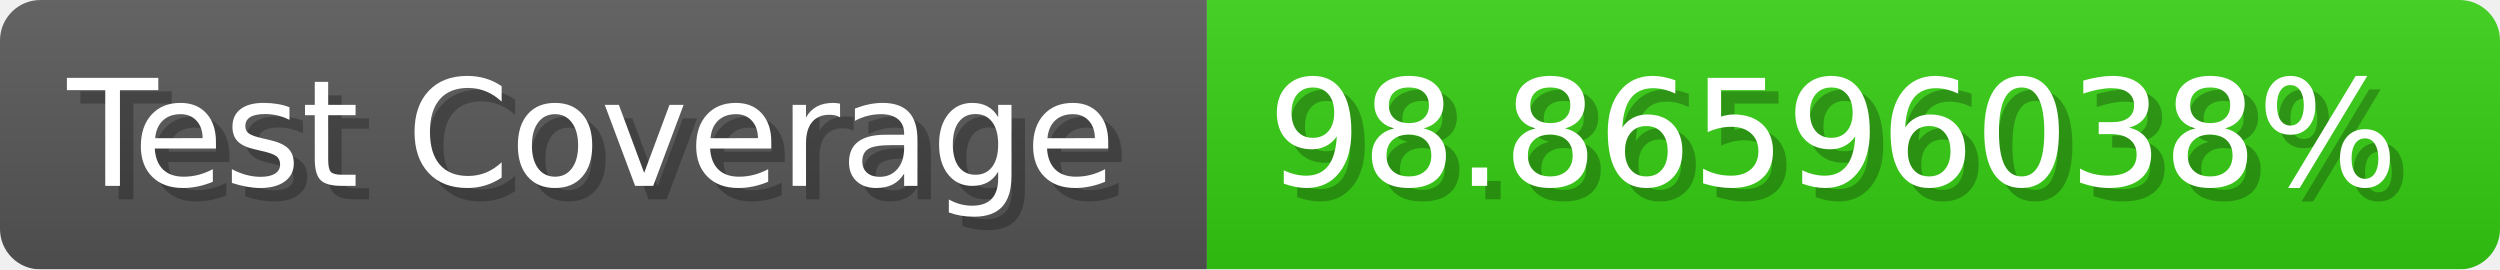
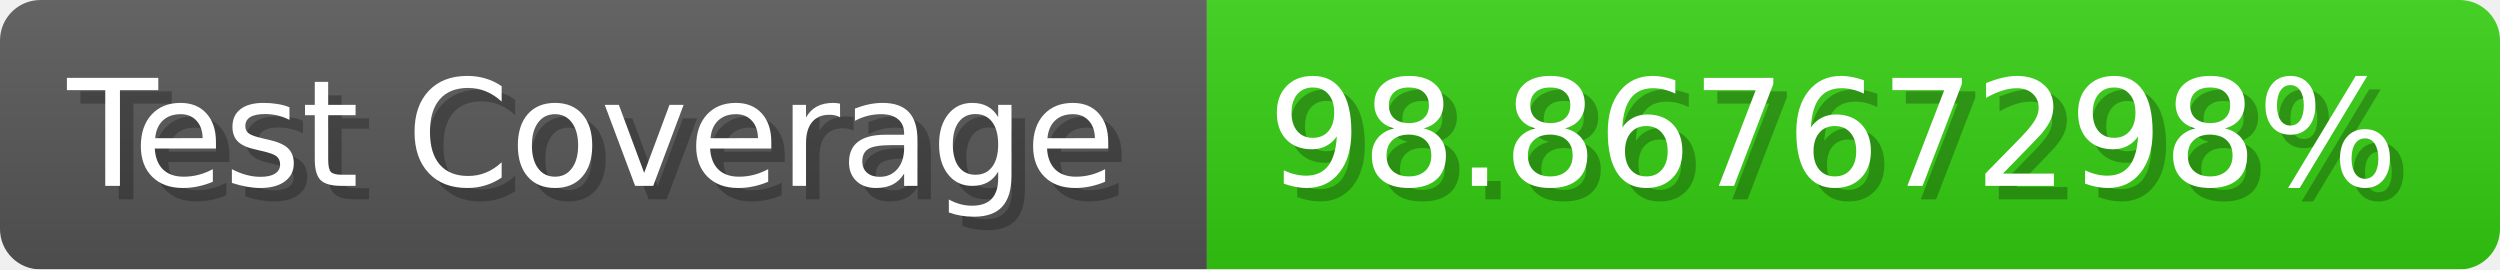
- <svg xmlns="http://www.w3.org/2000/svg" width="185.6" height="20" viewBox="0 0 1856 200" role="img" aria-label="Test Coverage: 98.86596038%">
+ <svg xmlns="http://www.w3.org/2000/svg" width="185.6" height="20" viewBox="0 0 1856 200" role="img" aria-label="Test Coverage: 98.86767298%">
  <linearGradient id="a" x2="0" y2="100%">
    <stop offset="0" stop-opacity=".1" stop-color="#EEE" />
    <stop offset="1" stop-opacity=".1" />
  </linearGradient>
  <mask id="m">
    <rect width="1856" height="200" rx="30" fill="#FFF" />
  </mask>
  <g mask="url(#m)">
    <rect width="896" height="200" fill="#555" />
    <rect width="960" height="200" fill="#3C1" x="896" />
    <rect width="1856" height="200" fill="url(#a)" />
  </g>
  <g aria-hidden="true" fill="#fff" text-anchor="start" font-family="Verdana,DejaVu Sans,sans-serif" font-size="110">
    <text x="60" y="148" textLength="796" fill="#000" opacity="0.25">Test Coverage</text>
    <text x="50" y="138" textLength="796">Test Coverage</text>
-     <text x="951" y="148" textLength="860" fill="#000" opacity="0.25">98.86596038%</text>
-     <text x="941" y="138" textLength="860">98.86596038%</text>
+     <text x="951" y="148" textLength="860" fill="#000" opacity="0.25">98.86767298%</text>
+     <text x="941" y="138" textLength="860">98.86767298%</text>
  </g>
</svg>
